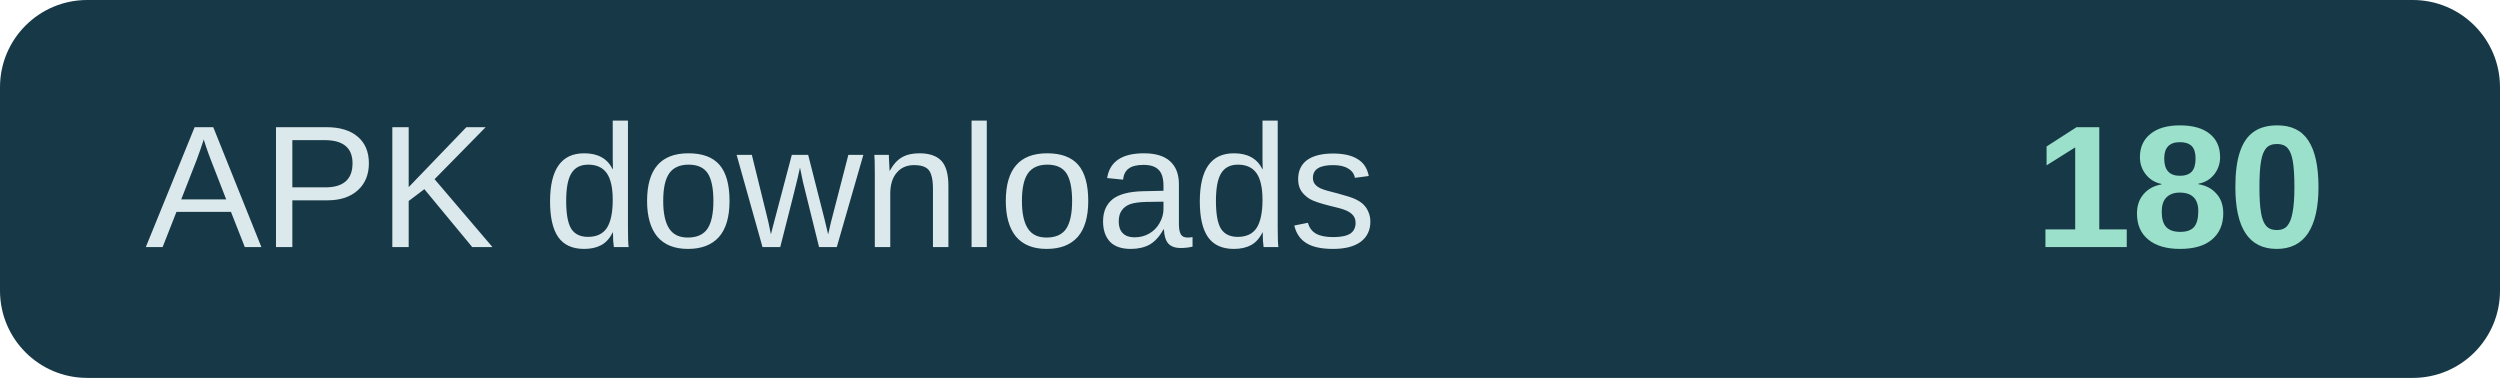
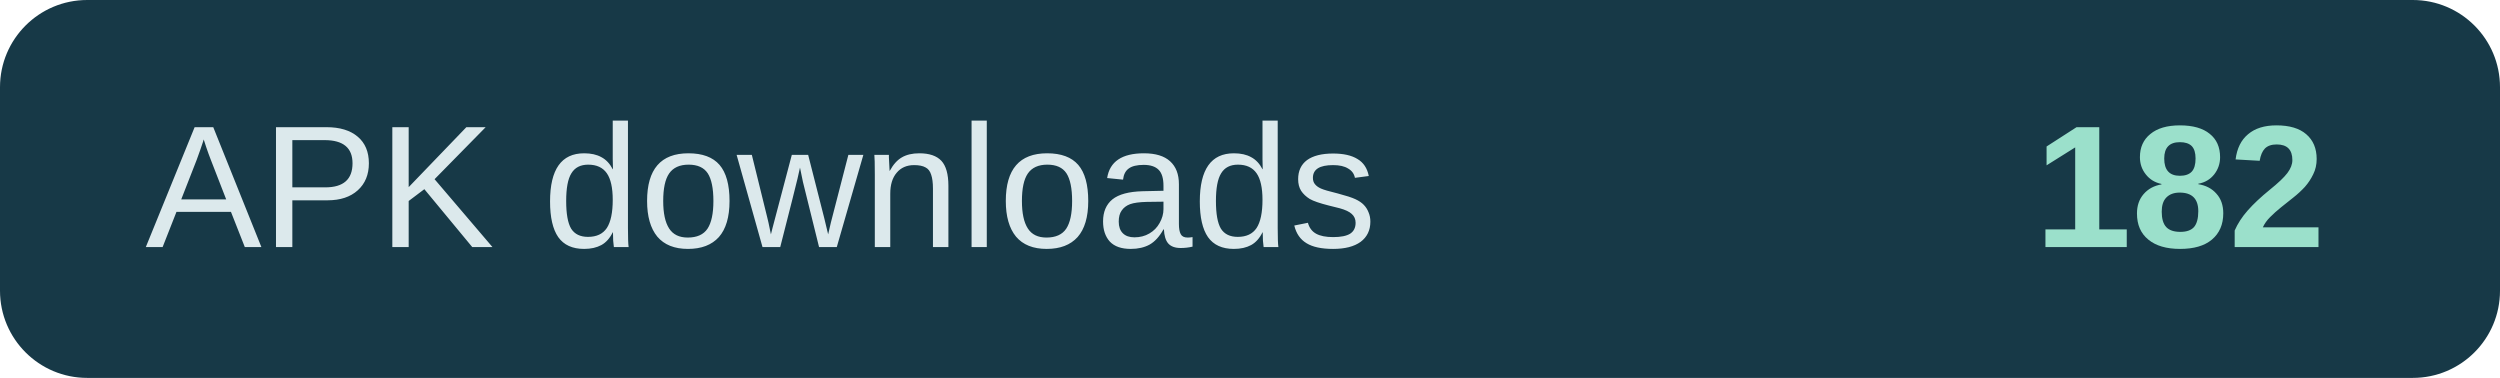
- <svg xmlns="http://www.w3.org/2000/svg" width="172" height="26" role="img" aria-label="APK downloads: 180">
+ <svg xmlns="http://www.w3.org/2000/svg" width="172" height="26" role="img" aria-label="APK downloads: 182">
  <rect width="172" height="26" rx="6" fill="#173947" />
  <text x="10" y="17" fill="#dce9ec" font-family="Arial,sans-serif" font-size="12">APK downloads</text>
-   <text x="160" y="17" text-anchor="end" fill="#9be0cb" font-family="Arial,sans-serif" font-size="12" font-weight="700">180</text>
+   <text x="160" y="17" text-anchor="end" fill="#9be0cb" font-family="Arial,sans-serif" font-size="12" font-weight="700">182</text>
</svg>
